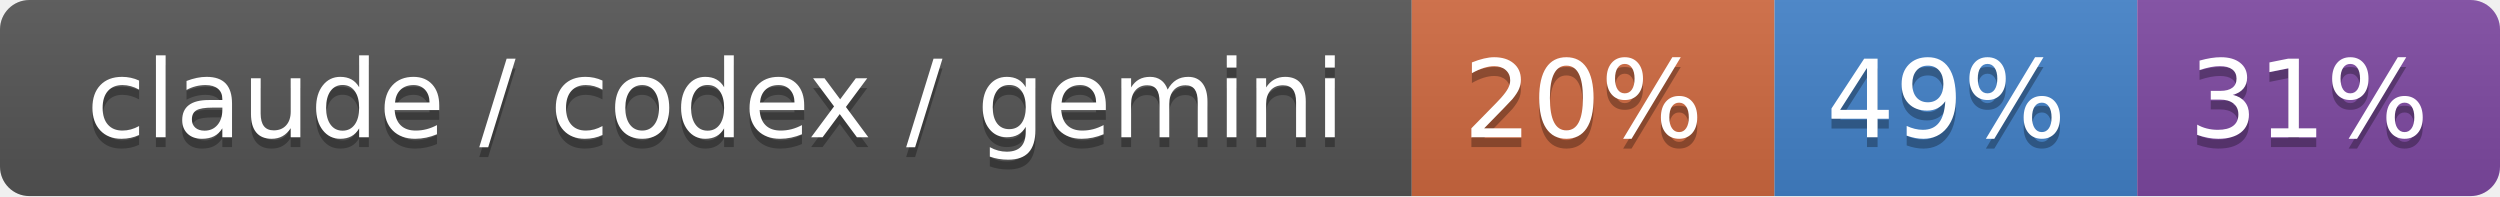
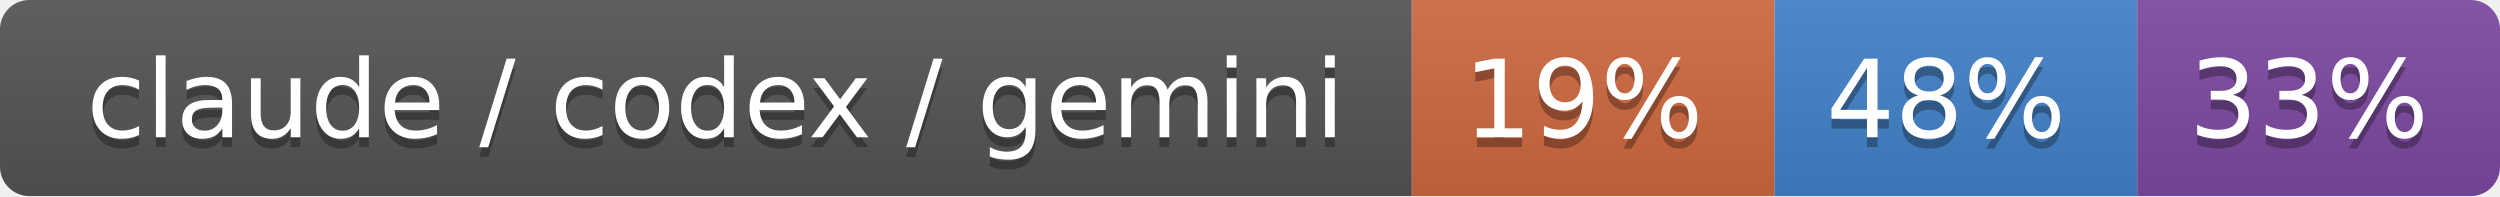
- <svg xmlns="http://www.w3.org/2000/svg" width="255" height="20" role="img" aria-label="claude / codex / gemini: 20% / 49% / 31%">
+ <svg xmlns="http://www.w3.org/2000/svg" width="255" height="20" role="img" aria-label="claude / codex / gemini: 19% / 48% / 33%">
  <linearGradient id="s" x2="0" y2="100%">
    <stop offset="0" stop-color="#bbb" stop-opacity=".1" />
    <stop offset="1" stop-opacity=".1" />
  </linearGradient>
  <clipPath id="r">
    <rect width="255" height="20" rx="3" fill="#fff" />
  </clipPath>
  <g clip-path="url(#r)">
    <rect width="144" height="20" fill="#555" />
    <rect x="144" width="37" height="20" fill="#d06a41" />
    <rect x="181" width="37" height="20" fill="#4382c9" />
    <rect x="218" width="37" height="20" fill="#7f4aa3" />
    <rect width="255" height="20" fill="url(#s)" />
  </g>
  <g fill="#fff" text-anchor="middle" font-family="Verdana,Geneva,DejaVu Sans,sans-serif" text-rendering="geometricPrecision" font-size="110">
    <text aria-hidden="true" x="730" y="150" fill="#010101" fill-opacity=".3" transform="scale(.1)" textLength="1340">claude / codex / gemini</text>
    <text x="730" y="140" transform="scale(.1)" fill="#fff" textLength="1340">claude / codex / gemini</text>
-     <text aria-hidden="true" x="1615" y="150" fill="#010101" fill-opacity=".3" transform="scale(.1)" textLength="270">20%</text>
-     <text x="1615" y="140" transform="scale(.1)" fill="#fff" textLength="270">20%</text>
-     <text aria-hidden="true" x="1985" y="150" fill="#010101" fill-opacity=".3" transform="scale(.1)" textLength="270">49%</text>
-     <text x="1985" y="140" transform="scale(.1)" fill="#fff" textLength="270">49%</text>
-     <text aria-hidden="true" x="2355" y="150" fill="#010101" fill-opacity=".3" transform="scale(.1)" textLength="270">31%</text>
-     <text x="2355" y="140" transform="scale(.1)" fill="#fff" textLength="270">31%</text>
+     <text aria-hidden="true" x="1615" y="150" fill="#010101" fill-opacity=".3" transform="scale(.1)" textLength="270">19%</text>
+     <text x="1615" y="140" transform="scale(.1)" fill="#fff" textLength="270">19%</text>
+     <text aria-hidden="true" x="1985" y="150" fill="#010101" fill-opacity=".3" transform="scale(.1)" textLength="270">48%</text>
+     <text x="1985" y="140" transform="scale(.1)" fill="#fff" textLength="270">48%</text>
+     <text aria-hidden="true" x="2355" y="150" fill="#010101" fill-opacity=".3" transform="scale(.1)" textLength="270">33%</text>
+     <text x="2355" y="140" transform="scale(.1)" fill="#fff" textLength="270">33%</text>
  </g>
</svg>
